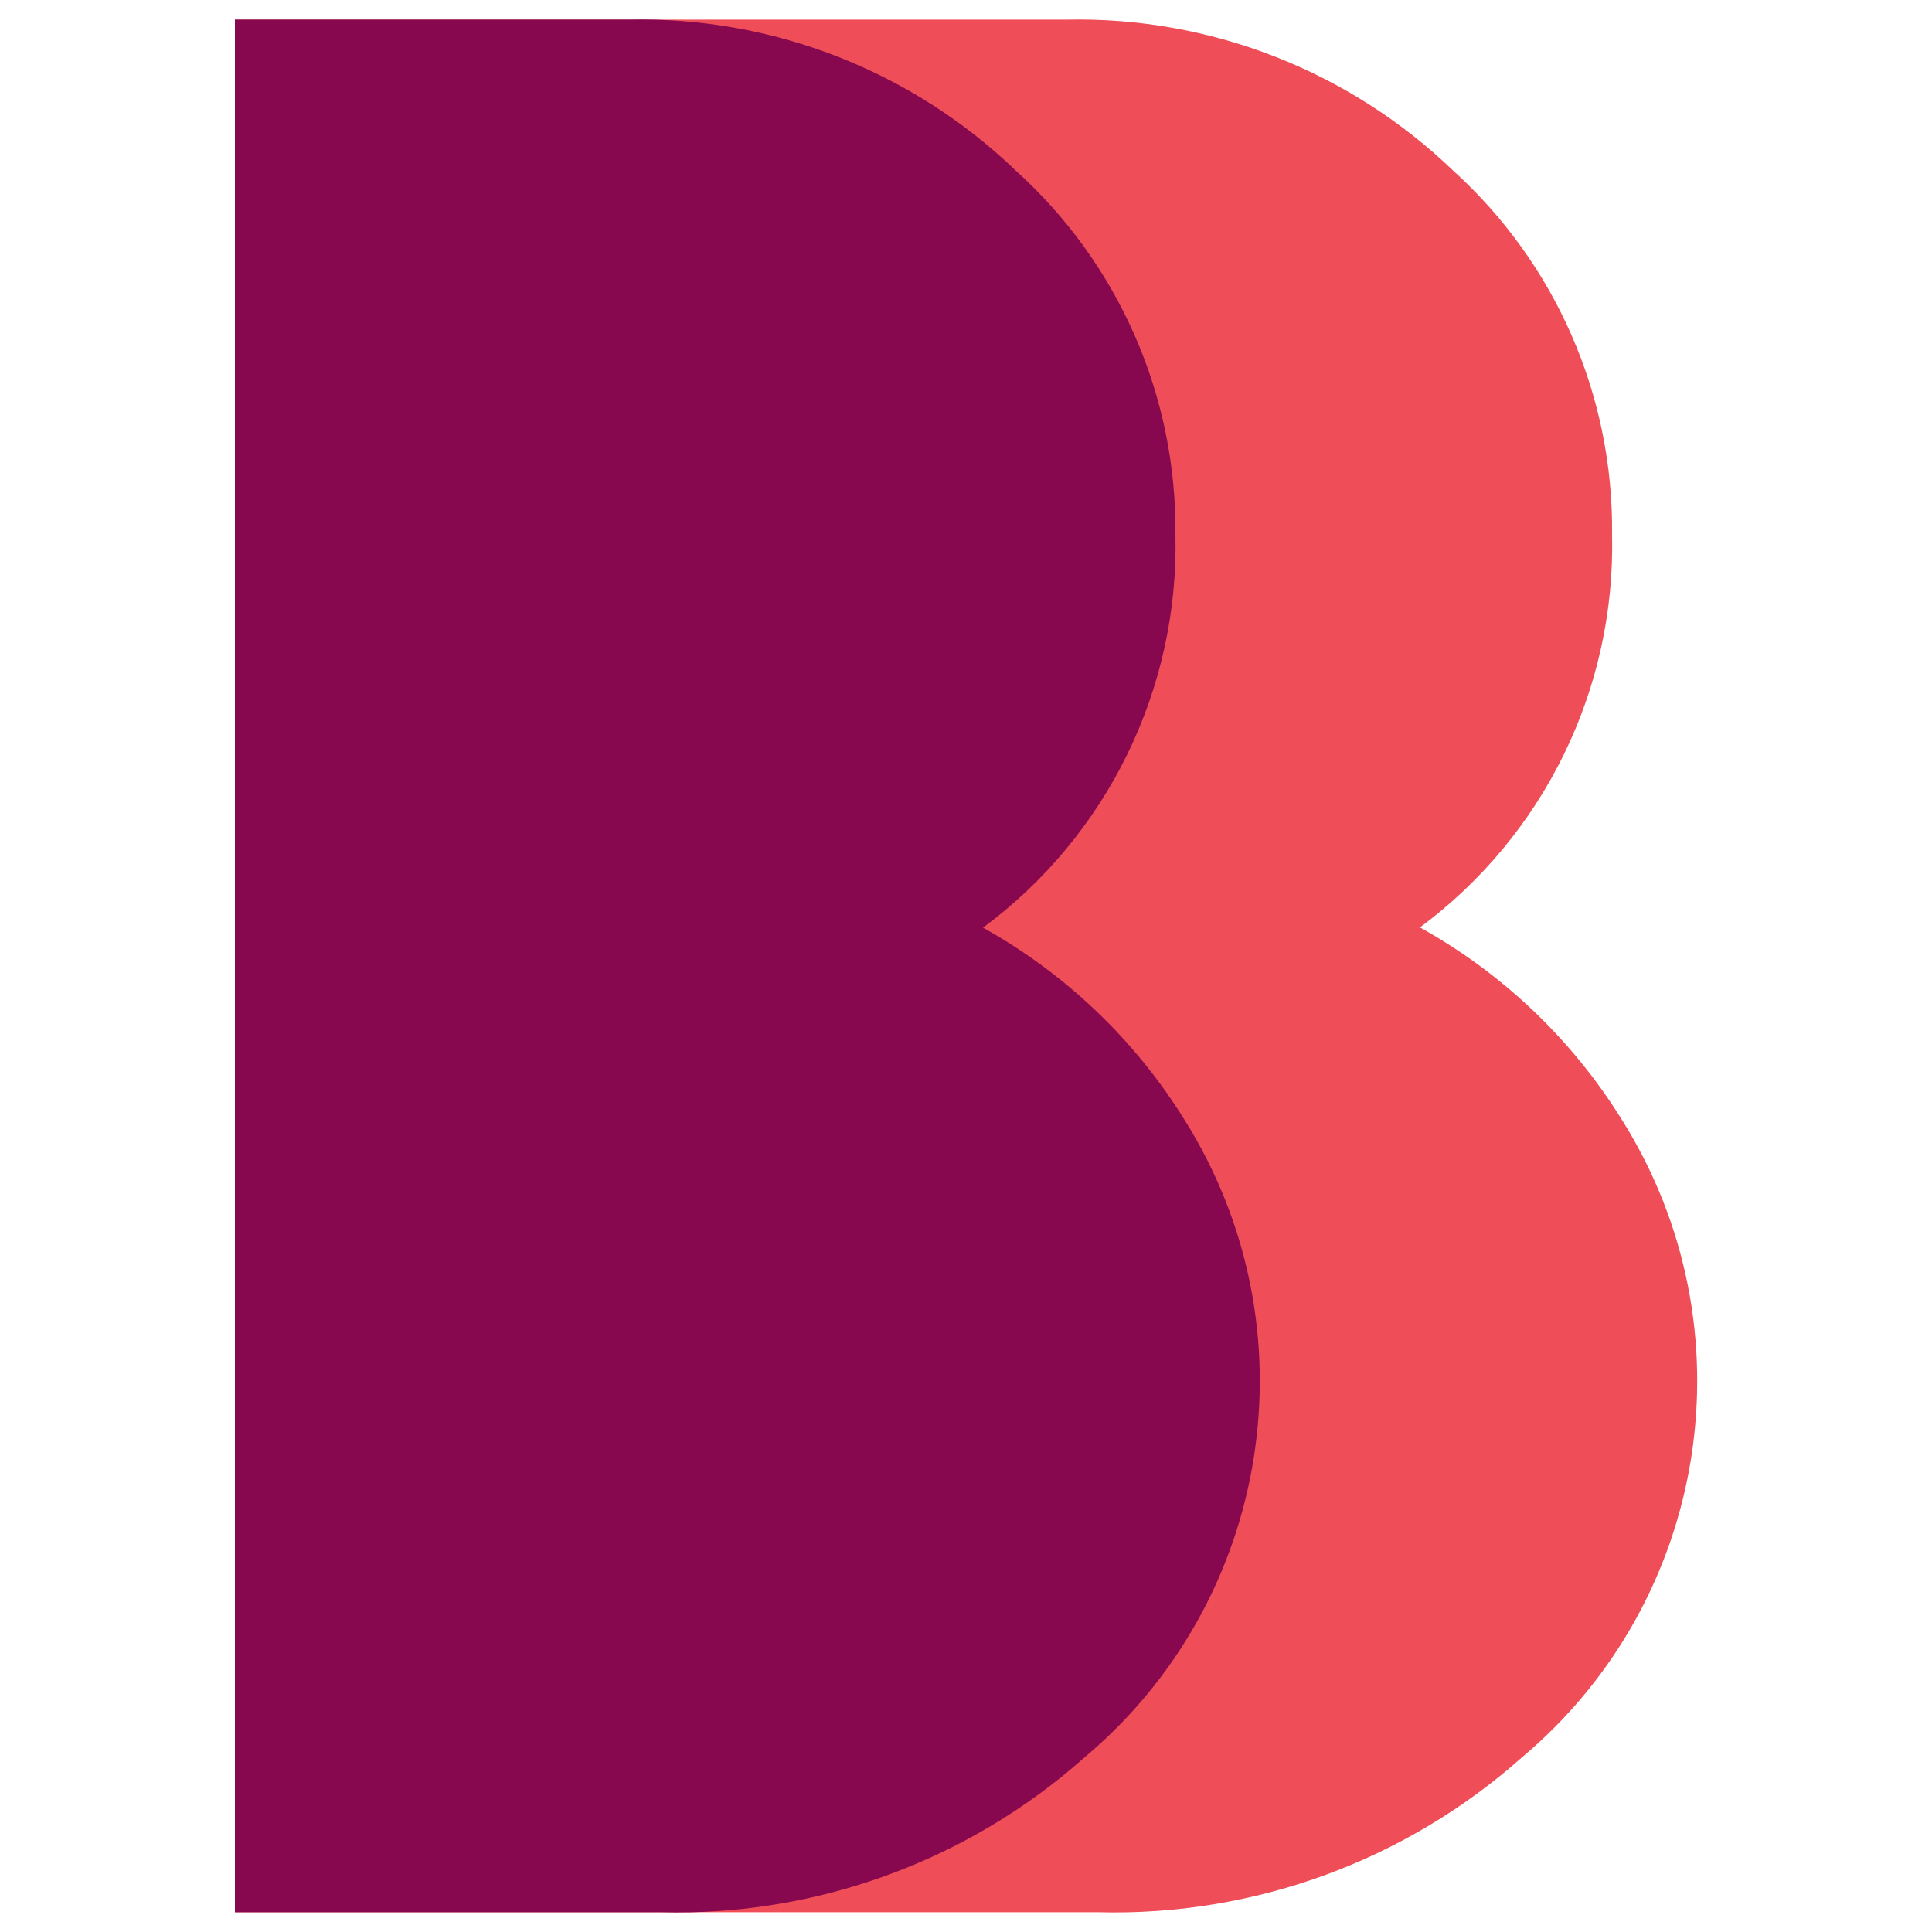
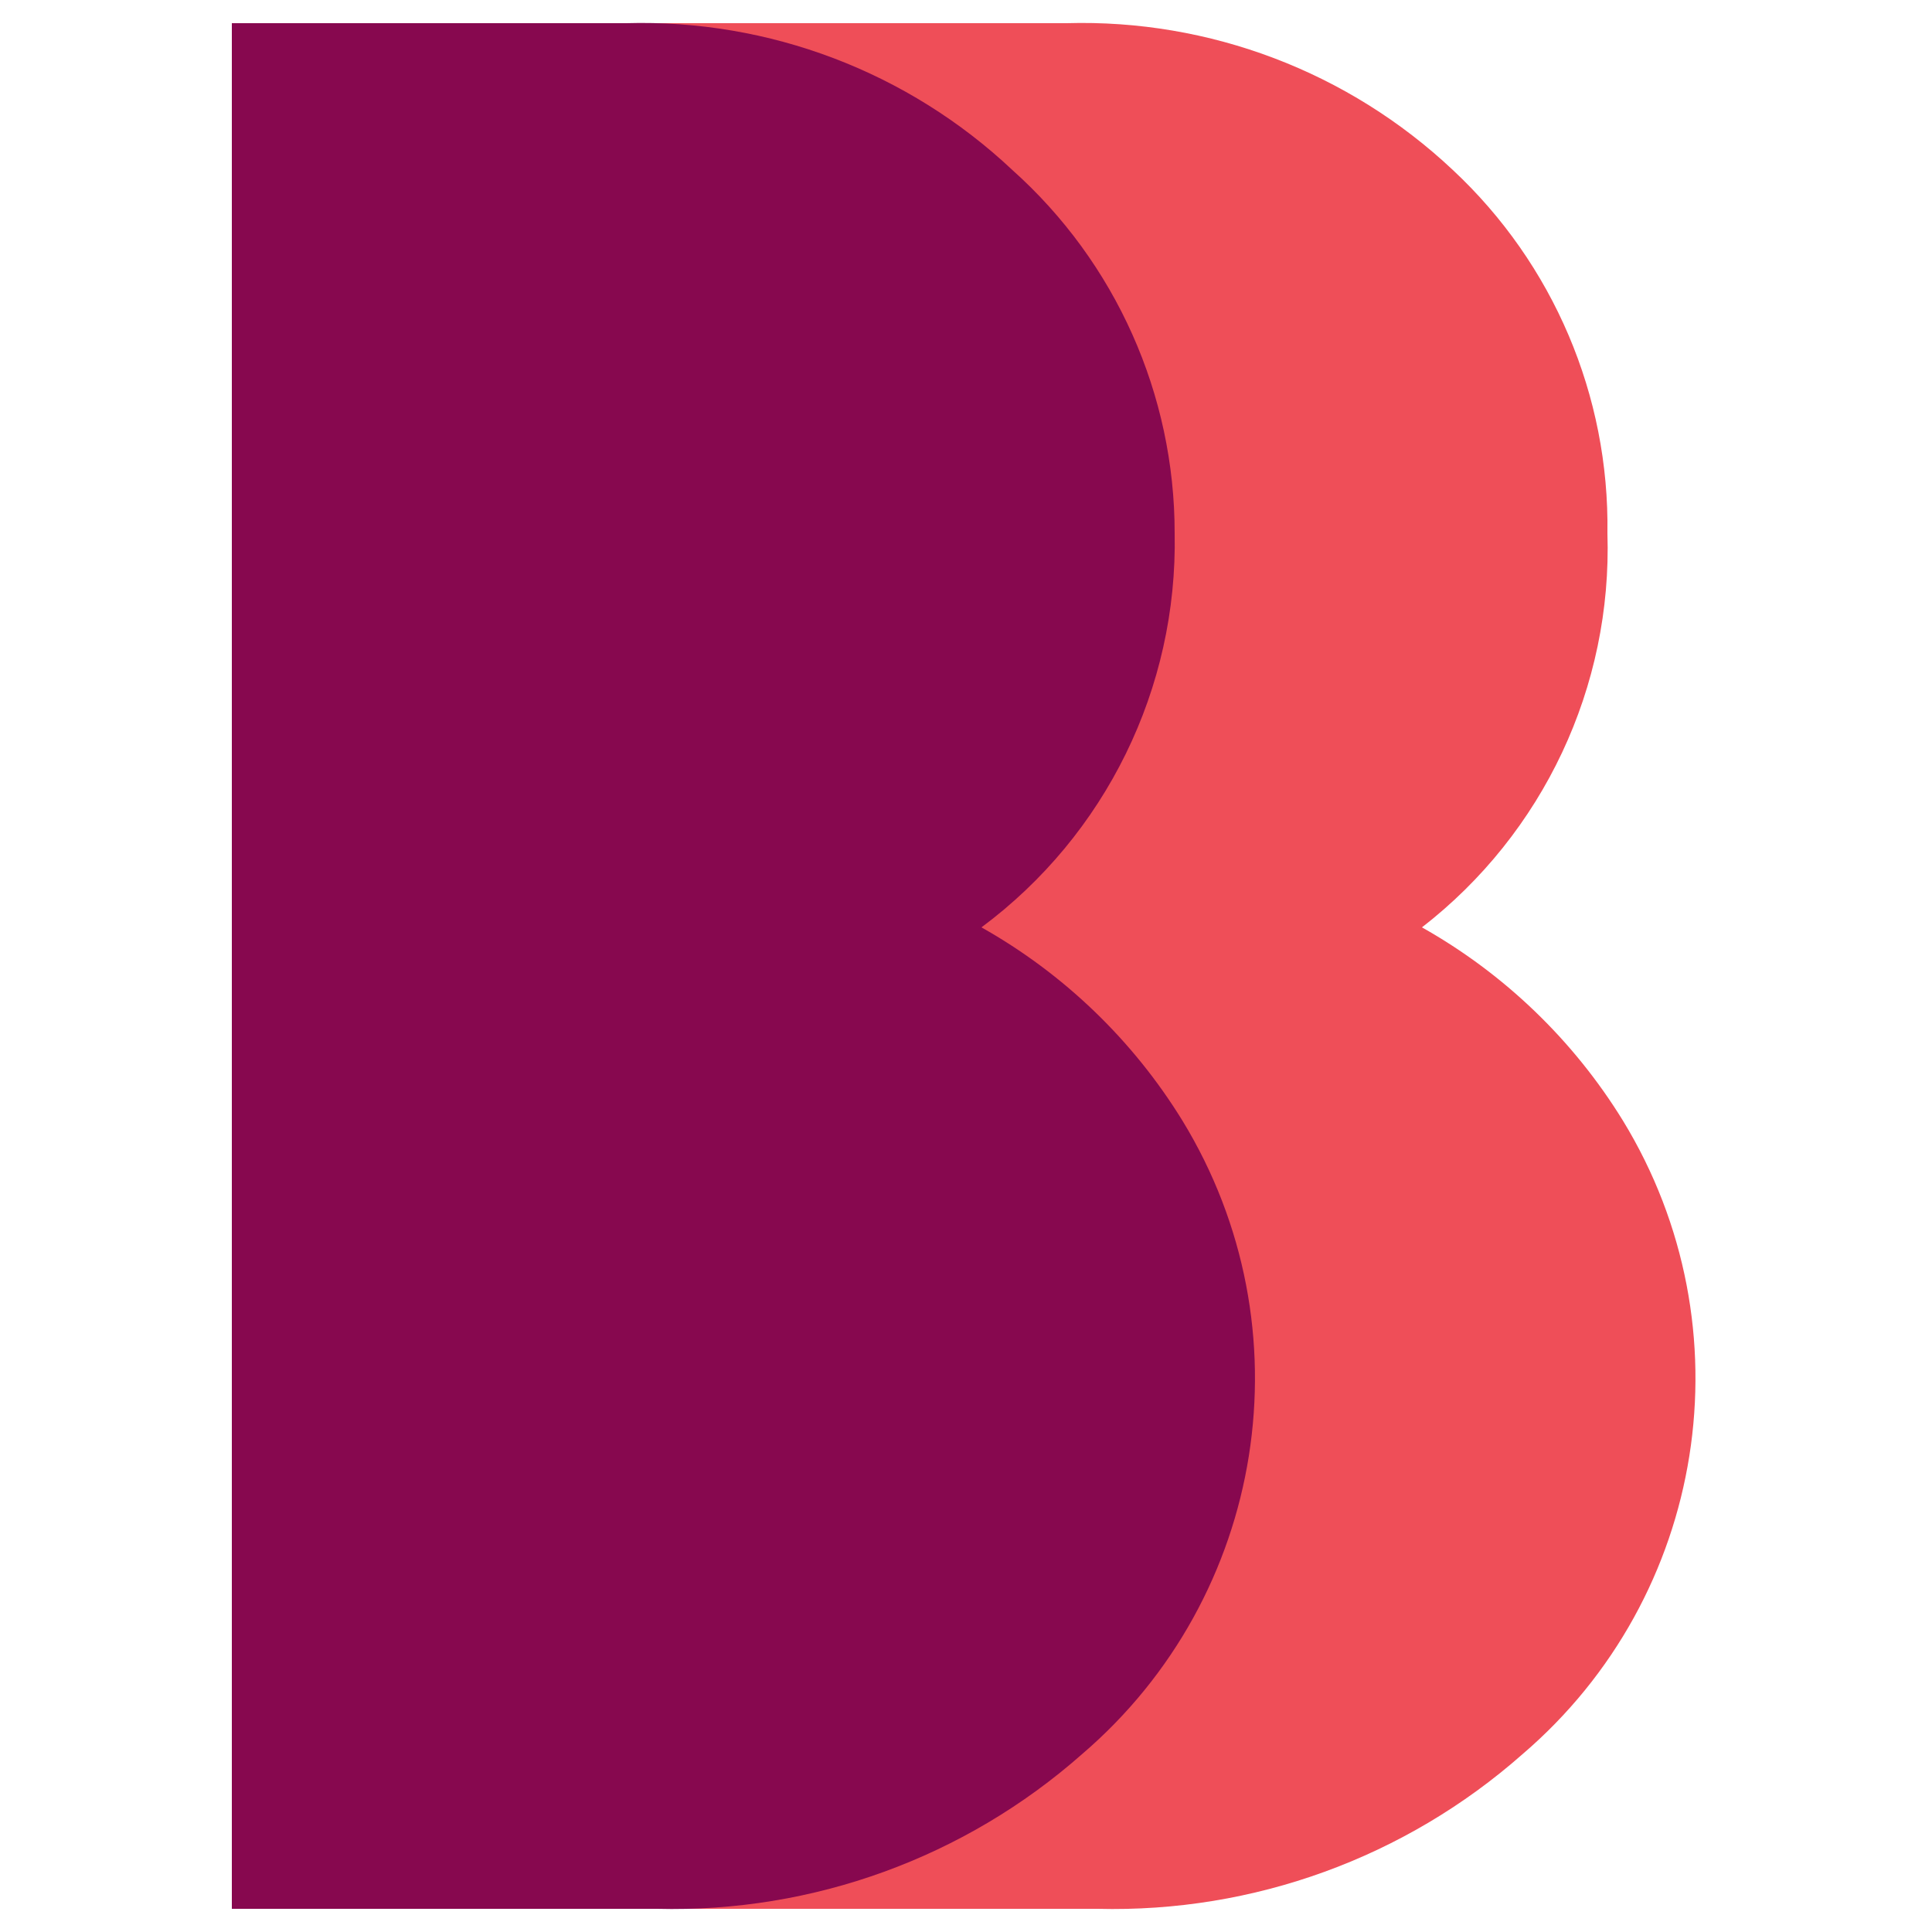
- <svg xmlns="http://www.w3.org/2000/svg" version="1.1" id="svg2931" width="25" height="25">
-   <defs id="defs2923">
-     <style id="style2921" />
-   </defs>
-   <g id="g3484" transform="translate(3.04 -34.156)">
-     <path d="M15.34 46.16a7.17 7.17 0 012.61 2.49 6.36 6.36 0 01-1.3 8.25 7.94 7.94 0 01-5.48 2H0V34.41h10.76a7 7 0 015 1.95 6.26 6.26 0 012.06 4.71 6.15 6.15 0 01-2.49 5.09" id="path2925" fill="#ef4e58" />
-     <path d="M9.68 46.16a7.17 7.17 0 012.61 2.49 6.36 6.36 0 01-1.3 8.25 7.94 7.94 0 01-5.48 2H0V34.41h5.1a7 7 0 015 1.95 6.26 6.26 0 012.07 4.71 6.15 6.15 0 01-2.49 5.09" id="path2927" fill="#87084f" />
-   </g>
+ <svg xmlns="http://www.w3.org/2000/svg" viewBox="0 0 25 25">
+   <path fill="#ef4e58" d="M18.4 12a7.2 7.2 0 0 1 2.6 2.5 6.4 6.4 0 0 1-1.3 8.2 8 8 0 0 1-5.5 2H3V.3h10.8a7 7 0 0 1 5 1.9 6.3 6.3 0 0 1 2 4.7 6.2 6.2 0 0 1-2.4 5.1" />
+   <path fill="#87084f" d="M12.7 12a7.2 7.2 0 0 1 2.6 2.5 6.4 6.4 0 0 1-1.3 8.2 8 8 0 0 1-5.5 2H3V.3h5.1a7 7 0 0 1 5 1.9 6.3 6.3 0 0 1 2.1 4.7 6.2 6.2 0 0 1-2.5 5.1" />
</svg>
